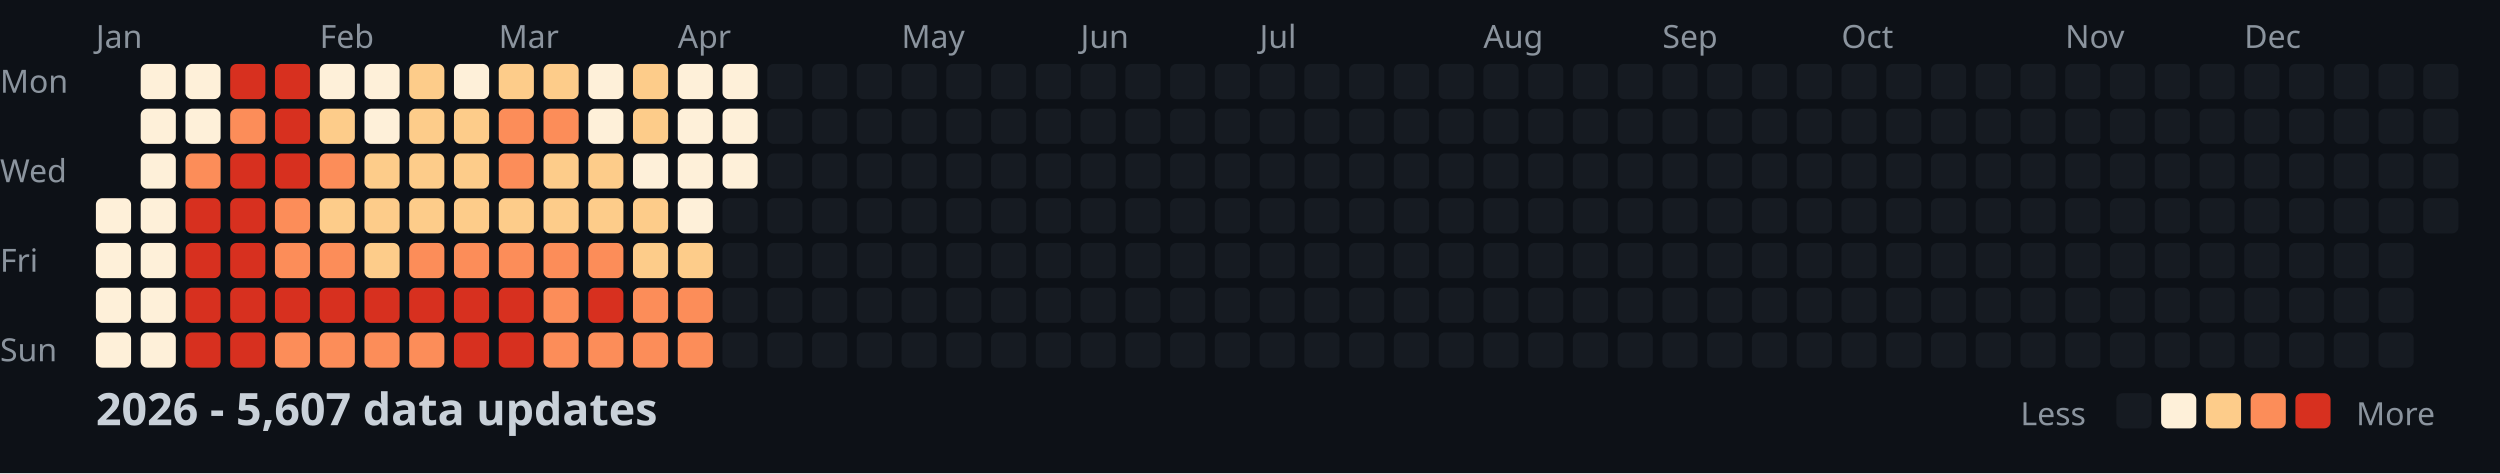
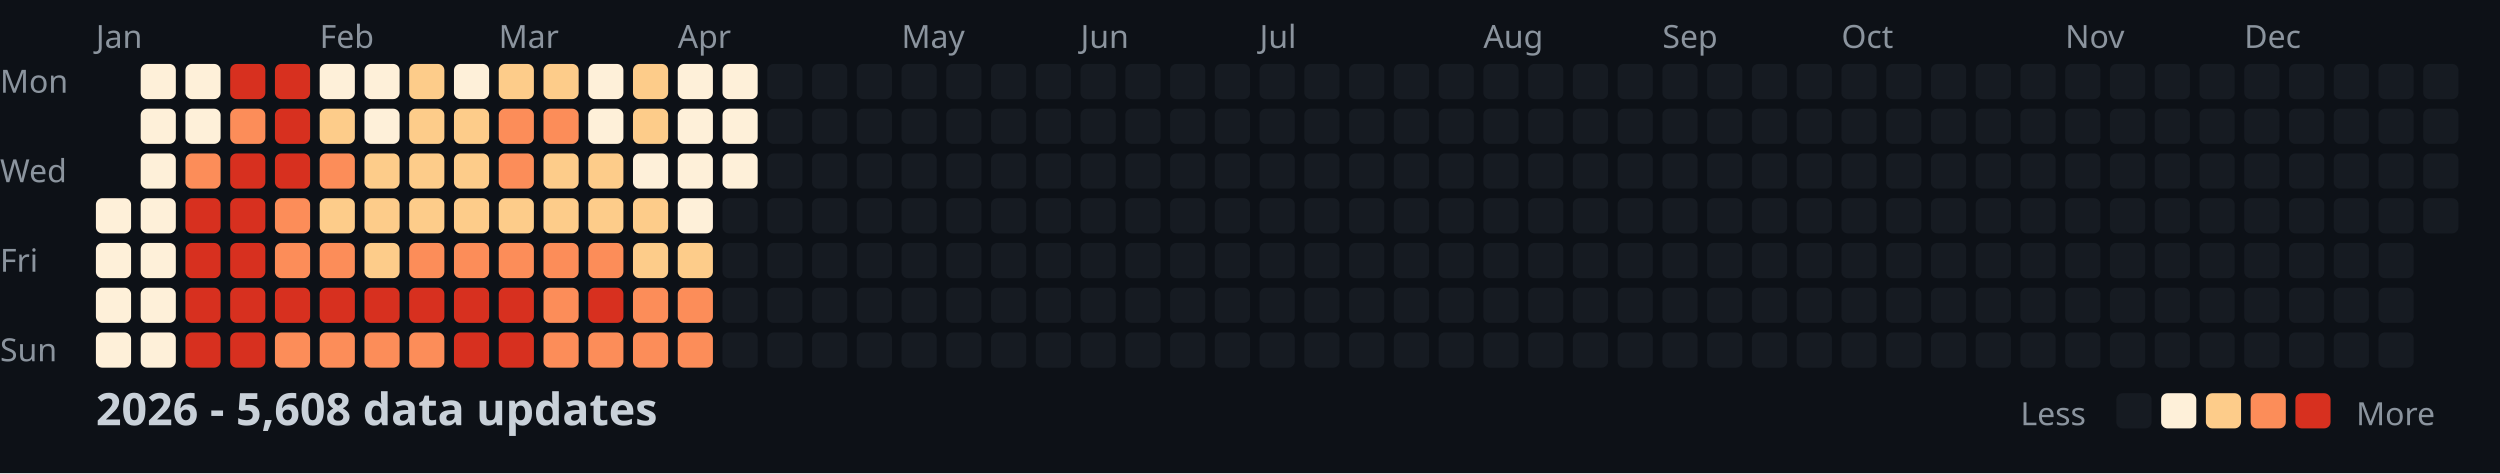
<svg xmlns="http://www.w3.org/2000/svg" width="782" height="148">
  <style>
    .month { font: 10px sans-serif; fill: #8b949e; }
    .day { font: 10px sans-serif; fill: #8b949e; }
    .title { font: bold 14px sans-serif; fill: #c9d1d9; }
    .legend { font: 10px sans-serif; fill: #8b949e; }
  </style>
  <rect width="100%" height="100%" fill="#0d1117" />
  <text x="0" y="29" class="day">Mon</text>
  <text x="0" y="57" class="day">Wed</text>
  <text x="0" y="85" class="day">Fri</text>
  <text x="0" y="113" class="day">Sun</text>
  <text x="30" y="15" class="month">Jan</text>
  <text x="100" y="15" class="month">Feb</text>
  <text x="156" y="15" class="month">Mar</text>
  <text x="212" y="15" class="month">Apr</text>
  <text x="282" y="15" class="month">May</text>
  <text x="338" y="15" class="month">Jun</text>
  <text x="394" y="15" class="month">Jul</text>
  <text x="464" y="15" class="month">Aug</text>
  <text x="520" y="15" class="month">Sep</text>
  <text x="576" y="15" class="month">Oct</text>
  <text x="646" y="15" class="month">Nov</text>
  <text x="702" y="15" class="month">Dec</text>
  <rect x="30" y="62" width="11" height="11" fill="#fef0d9" rx="2" />
  <rect x="30" y="76" width="11" height="11" fill="#fef0d9" rx="2" />
  <rect x="30" y="90" width="11" height="11" fill="#fef0d9" rx="2" />
  <rect x="30" y="104" width="11" height="11" fill="#fef0d9" rx="2" />
  <rect x="44" y="20" width="11" height="11" fill="#fef0d9" rx="2" />
  <rect x="44" y="34" width="11" height="11" fill="#fef0d9" rx="2" />
  <rect x="44" y="48" width="11" height="11" fill="#fef0d9" rx="2" />
  <rect x="44" y="62" width="11" height="11" fill="#fef0d9" rx="2" />
  <rect x="44" y="76" width="11" height="11" fill="#fef0d9" rx="2" />
  <rect x="44" y="90" width="11" height="11" fill="#fef0d9" rx="2" />
  <rect x="44" y="104" width="11" height="11" fill="#fef0d9" rx="2" />
  <rect x="58" y="20" width="11" height="11" fill="#fef0d9" rx="2" />
  <rect x="58" y="34" width="11" height="11" fill="#fef0d9" rx="2" />
  <rect x="58" y="48" width="11" height="11" fill="#fc8d59" rx="2" />
  <rect x="58" y="62" width="11" height="11" fill="#d7301f" rx="2" />
  <rect x="58" y="76" width="11" height="11" fill="#d7301f" rx="2" />
  <rect x="58" y="90" width="11" height="11" fill="#d7301f" rx="2" />
  <rect x="58" y="104" width="11" height="11" fill="#d7301f" rx="2" />
  <rect x="72" y="20" width="11" height="11" fill="#d7301f" rx="2" />
  <rect x="72" y="34" width="11" height="11" fill="#fc8d59" rx="2" />
  <rect x="72" y="48" width="11" height="11" fill="#d7301f" rx="2" />
  <rect x="72" y="62" width="11" height="11" fill="#d7301f" rx="2" />
  <rect x="72" y="76" width="11" height="11" fill="#d7301f" rx="2" />
  <rect x="72" y="90" width="11" height="11" fill="#d7301f" rx="2" />
  <rect x="72" y="104" width="11" height="11" fill="#d7301f" rx="2" />
  <rect x="86" y="20" width="11" height="11" fill="#d7301f" rx="2" />
  <rect x="86" y="34" width="11" height="11" fill="#d7301f" rx="2" />
  <rect x="86" y="48" width="11" height="11" fill="#d7301f" rx="2" />
  <rect x="86" y="62" width="11" height="11" fill="#fc8d59" rx="2" />
  <rect x="86" y="76" width="11" height="11" fill="#fc8d59" rx="2" />
  <rect x="86" y="90" width="11" height="11" fill="#d7301f" rx="2" />
  <rect x="86" y="104" width="11" height="11" fill="#fc8d59" rx="2" />
  <rect x="100" y="20" width="11" height="11" fill="#fef0d9" rx="2" />
  <rect x="100" y="34" width="11" height="11" fill="#fdcc8a" rx="2" />
  <rect x="100" y="48" width="11" height="11" fill="#fc8d59" rx="2" />
  <rect x="100" y="62" width="11" height="11" fill="#fdcc8a" rx="2" />
  <rect x="100" y="76" width="11" height="11" fill="#fc8d59" rx="2" />
  <rect x="100" y="90" width="11" height="11" fill="#d7301f" rx="2" />
  <rect x="100" y="104" width="11" height="11" fill="#fc8d59" rx="2" />
  <rect x="114" y="20" width="11" height="11" fill="#fef0d9" rx="2" />
  <rect x="114" y="34" width="11" height="11" fill="#fef0d9" rx="2" />
  <rect x="114" y="48" width="11" height="11" fill="#fdcc8a" rx="2" />
  <rect x="114" y="62" width="11" height="11" fill="#fdcc8a" rx="2" />
  <rect x="114" y="76" width="11" height="11" fill="#fdcc8a" rx="2" />
  <rect x="114" y="90" width="11" height="11" fill="#d7301f" rx="2" />
  <rect x="114" y="104" width="11" height="11" fill="#fc8d59" rx="2" />
  <rect x="128" y="20" width="11" height="11" fill="#fdcc8a" rx="2" />
  <rect x="128" y="34" width="11" height="11" fill="#fdcc8a" rx="2" />
  <rect x="128" y="48" width="11" height="11" fill="#fdcc8a" rx="2" />
  <rect x="128" y="62" width="11" height="11" fill="#fdcc8a" rx="2" />
  <rect x="128" y="76" width="11" height="11" fill="#fc8d59" rx="2" />
  <rect x="128" y="90" width="11" height="11" fill="#d7301f" rx="2" />
  <rect x="128" y="104" width="11" height="11" fill="#fc8d59" rx="2" />
  <rect x="142" y="20" width="11" height="11" fill="#fef0d9" rx="2" />
  <rect x="142" y="34" width="11" height="11" fill="#fdcc8a" rx="2" />
  <rect x="142" y="48" width="11" height="11" fill="#fdcc8a" rx="2" />
  <rect x="142" y="62" width="11" height="11" fill="#fdcc8a" rx="2" />
  <rect x="142" y="76" width="11" height="11" fill="#fc8d59" rx="2" />
  <rect x="142" y="90" width="11" height="11" fill="#d7301f" rx="2" />
  <rect x="142" y="104" width="11" height="11" fill="#d7301f" rx="2" />
  <rect x="156" y="20" width="11" height="11" fill="#fdcc8a" rx="2" />
  <rect x="156" y="34" width="11" height="11" fill="#fc8d59" rx="2" />
  <rect x="156" y="48" width="11" height="11" fill="#fc8d59" rx="2" />
  <rect x="156" y="62" width="11" height="11" fill="#fdcc8a" rx="2" />
  <rect x="156" y="76" width="11" height="11" fill="#fc8d59" rx="2" />
  <rect x="156" y="90" width="11" height="11" fill="#d7301f" rx="2" />
  <rect x="156" y="104" width="11" height="11" fill="#d7301f" rx="2" />
  <rect x="170" y="20" width="11" height="11" fill="#fdcc8a" rx="2" />
  <rect x="170" y="34" width="11" height="11" fill="#fc8d59" rx="2" />
  <rect x="170" y="48" width="11" height="11" fill="#fdcc8a" rx="2" />
  <rect x="170" y="62" width="11" height="11" fill="#fdcc8a" rx="2" />
  <rect x="170" y="76" width="11" height="11" fill="#fc8d59" rx="2" />
  <rect x="170" y="90" width="11" height="11" fill="#fc8d59" rx="2" />
  <rect x="170" y="104" width="11" height="11" fill="#fc8d59" rx="2" />
  <rect x="184" y="20" width="11" height="11" fill="#fef0d9" rx="2" />
  <rect x="184" y="34" width="11" height="11" fill="#fef0d9" rx="2" />
  <rect x="184" y="48" width="11" height="11" fill="#fdcc8a" rx="2" />
  <rect x="184" y="62" width="11" height="11" fill="#fdcc8a" rx="2" />
  <rect x="184" y="76" width="11" height="11" fill="#fc8d59" rx="2" />
  <rect x="184" y="90" width="11" height="11" fill="#d7301f" rx="2" />
  <rect x="184" y="104" width="11" height="11" fill="#fc8d59" rx="2" />
  <rect x="198" y="20" width="11" height="11" fill="#fdcc8a" rx="2" />
  <rect x="198" y="34" width="11" height="11" fill="#fdcc8a" rx="2" />
  <rect x="198" y="48" width="11" height="11" fill="#fef0d9" rx="2" />
  <rect x="198" y="62" width="11" height="11" fill="#fdcc8a" rx="2" />
  <rect x="198" y="76" width="11" height="11" fill="#fdcc8a" rx="2" />
  <rect x="198" y="90" width="11" height="11" fill="#fc8d59" rx="2" />
  <rect x="198" y="104" width="11" height="11" fill="#fc8d59" rx="2" />
  <rect x="212" y="20" width="11" height="11" fill="#fef0d9" rx="2" />
  <rect x="212" y="34" width="11" height="11" fill="#fef0d9" rx="2" />
  <rect x="212" y="48" width="11" height="11" fill="#fef0d9" rx="2" />
  <rect x="212" y="62" width="11" height="11" fill="#fef0d9" rx="2" />
  <rect x="212" y="76" width="11" height="11" fill="#fdcc8a" rx="2" />
  <rect x="212" y="90" width="11" height="11" fill="#fc8d59" rx="2" />
  <rect x="212" y="104" width="11" height="11" fill="#fc8d59" rx="2" />
  <rect x="226" y="20" width="11" height="11" fill="#fef0d9" rx="2" />
  <rect x="226" y="34" width="11" height="11" fill="#fef0d9" rx="2" />
  <rect x="226" y="48" width="11" height="11" fill="#fef0d9" rx="2" />
  <rect x="226" y="62" width="11" height="11" fill="#161b22" rx="2" />
  <rect x="226" y="76" width="11" height="11" fill="#161b22" rx="2" />
  <rect x="226" y="90" width="11" height="11" fill="#161b22" rx="2" />
  <rect x="226" y="104" width="11" height="11" fill="#161b22" rx="2" />
  <rect x="240" y="20" width="11" height="11" fill="#161b22" rx="2" />
  <rect x="240" y="34" width="11" height="11" fill="#161b22" rx="2" />
  <rect x="240" y="48" width="11" height="11" fill="#161b22" rx="2" />
  <rect x="240" y="62" width="11" height="11" fill="#161b22" rx="2" />
  <rect x="240" y="76" width="11" height="11" fill="#161b22" rx="2" />
  <rect x="240" y="90" width="11" height="11" fill="#161b22" rx="2" />
  <rect x="240" y="104" width="11" height="11" fill="#161b22" rx="2" />
  <rect x="254" y="20" width="11" height="11" fill="#161b22" rx="2" />
  <rect x="254" y="34" width="11" height="11" fill="#161b22" rx="2" />
  <rect x="254" y="48" width="11" height="11" fill="#161b22" rx="2" />
  <rect x="254" y="62" width="11" height="11" fill="#161b22" rx="2" />
  <rect x="254" y="76" width="11" height="11" fill="#161b22" rx="2" />
  <rect x="254" y="90" width="11" height="11" fill="#161b22" rx="2" />
  <rect x="254" y="104" width="11" height="11" fill="#161b22" rx="2" />
  <rect x="268" y="20" width="11" height="11" fill="#161b22" rx="2" />
  <rect x="268" y="34" width="11" height="11" fill="#161b22" rx="2" />
  <rect x="268" y="48" width="11" height="11" fill="#161b22" rx="2" />
  <rect x="268" y="62" width="11" height="11" fill="#161b22" rx="2" />
  <rect x="268" y="76" width="11" height="11" fill="#161b22" rx="2" />
  <rect x="268" y="90" width="11" height="11" fill="#161b22" rx="2" />
  <rect x="268" y="104" width="11" height="11" fill="#161b22" rx="2" />
  <rect x="282" y="20" width="11" height="11" fill="#161b22" rx="2" />
  <rect x="282" y="34" width="11" height="11" fill="#161b22" rx="2" />
  <rect x="282" y="48" width="11" height="11" fill="#161b22" rx="2" />
  <rect x="282" y="62" width="11" height="11" fill="#161b22" rx="2" />
  <rect x="282" y="76" width="11" height="11" fill="#161b22" rx="2" />
  <rect x="282" y="90" width="11" height="11" fill="#161b22" rx="2" />
  <rect x="282" y="104" width="11" height="11" fill="#161b22" rx="2" />
  <rect x="296" y="20" width="11" height="11" fill="#161b22" rx="2" />
  <rect x="296" y="34" width="11" height="11" fill="#161b22" rx="2" />
  <rect x="296" y="48" width="11" height="11" fill="#161b22" rx="2" />
  <rect x="296" y="62" width="11" height="11" fill="#161b22" rx="2" />
  <rect x="296" y="76" width="11" height="11" fill="#161b22" rx="2" />
  <rect x="296" y="90" width="11" height="11" fill="#161b22" rx="2" />
  <rect x="296" y="104" width="11" height="11" fill="#161b22" rx="2" />
  <rect x="310" y="20" width="11" height="11" fill="#161b22" rx="2" />
  <rect x="310" y="34" width="11" height="11" fill="#161b22" rx="2" />
  <rect x="310" y="48" width="11" height="11" fill="#161b22" rx="2" />
  <rect x="310" y="62" width="11" height="11" fill="#161b22" rx="2" />
  <rect x="310" y="76" width="11" height="11" fill="#161b22" rx="2" />
  <rect x="310" y="90" width="11" height="11" fill="#161b22" rx="2" />
  <rect x="310" y="104" width="11" height="11" fill="#161b22" rx="2" />
  <rect x="324" y="20" width="11" height="11" fill="#161b22" rx="2" />
  <rect x="324" y="34" width="11" height="11" fill="#161b22" rx="2" />
  <rect x="324" y="48" width="11" height="11" fill="#161b22" rx="2" />
  <rect x="324" y="62" width="11" height="11" fill="#161b22" rx="2" />
  <rect x="324" y="76" width="11" height="11" fill="#161b22" rx="2" />
  <rect x="324" y="90" width="11" height="11" fill="#161b22" rx="2" />
  <rect x="324" y="104" width="11" height="11" fill="#161b22" rx="2" />
  <rect x="338" y="20" width="11" height="11" fill="#161b22" rx="2" />
  <rect x="338" y="34" width="11" height="11" fill="#161b22" rx="2" />
  <rect x="338" y="48" width="11" height="11" fill="#161b22" rx="2" />
  <rect x="338" y="62" width="11" height="11" fill="#161b22" rx="2" />
  <rect x="338" y="76" width="11" height="11" fill="#161b22" rx="2" />
  <rect x="338" y="90" width="11" height="11" fill="#161b22" rx="2" />
  <rect x="338" y="104" width="11" height="11" fill="#161b22" rx="2" />
  <rect x="352" y="20" width="11" height="11" fill="#161b22" rx="2" />
  <rect x="352" y="34" width="11" height="11" fill="#161b22" rx="2" />
  <rect x="352" y="48" width="11" height="11" fill="#161b22" rx="2" />
  <rect x="352" y="62" width="11" height="11" fill="#161b22" rx="2" />
  <rect x="352" y="76" width="11" height="11" fill="#161b22" rx="2" />
  <rect x="352" y="90" width="11" height="11" fill="#161b22" rx="2" />
  <rect x="352" y="104" width="11" height="11" fill="#161b22" rx="2" />
  <rect x="366" y="20" width="11" height="11" fill="#161b22" rx="2" />
  <rect x="366" y="34" width="11" height="11" fill="#161b22" rx="2" />
  <rect x="366" y="48" width="11" height="11" fill="#161b22" rx="2" />
  <rect x="366" y="62" width="11" height="11" fill="#161b22" rx="2" />
  <rect x="366" y="76" width="11" height="11" fill="#161b22" rx="2" />
  <rect x="366" y="90" width="11" height="11" fill="#161b22" rx="2" />
  <rect x="366" y="104" width="11" height="11" fill="#161b22" rx="2" />
  <rect x="380" y="20" width="11" height="11" fill="#161b22" rx="2" />
  <rect x="380" y="34" width="11" height="11" fill="#161b22" rx="2" />
  <rect x="380" y="48" width="11" height="11" fill="#161b22" rx="2" />
  <rect x="380" y="62" width="11" height="11" fill="#161b22" rx="2" />
  <rect x="380" y="76" width="11" height="11" fill="#161b22" rx="2" />
  <rect x="380" y="90" width="11" height="11" fill="#161b22" rx="2" />
  <rect x="380" y="104" width="11" height="11" fill="#161b22" rx="2" />
  <rect x="394" y="20" width="11" height="11" fill="#161b22" rx="2" />
  <rect x="394" y="34" width="11" height="11" fill="#161b22" rx="2" />
  <rect x="394" y="48" width="11" height="11" fill="#161b22" rx="2" />
  <rect x="394" y="62" width="11" height="11" fill="#161b22" rx="2" />
  <rect x="394" y="76" width="11" height="11" fill="#161b22" rx="2" />
  <rect x="394" y="90" width="11" height="11" fill="#161b22" rx="2" />
  <rect x="394" y="104" width="11" height="11" fill="#161b22" rx="2" />
  <rect x="408" y="20" width="11" height="11" fill="#161b22" rx="2" />
  <rect x="408" y="34" width="11" height="11" fill="#161b22" rx="2" />
  <rect x="408" y="48" width="11" height="11" fill="#161b22" rx="2" />
  <rect x="408" y="62" width="11" height="11" fill="#161b22" rx="2" />
  <rect x="408" y="76" width="11" height="11" fill="#161b22" rx="2" />
  <rect x="408" y="90" width="11" height="11" fill="#161b22" rx="2" />
  <rect x="408" y="104" width="11" height="11" fill="#161b22" rx="2" />
  <rect x="422" y="20" width="11" height="11" fill="#161b22" rx="2" />
  <rect x="422" y="34" width="11" height="11" fill="#161b22" rx="2" />
  <rect x="422" y="48" width="11" height="11" fill="#161b22" rx="2" />
  <rect x="422" y="62" width="11" height="11" fill="#161b22" rx="2" />
  <rect x="422" y="76" width="11" height="11" fill="#161b22" rx="2" />
  <rect x="422" y="90" width="11" height="11" fill="#161b22" rx="2" />
  <rect x="422" y="104" width="11" height="11" fill="#161b22" rx="2" />
  <rect x="436" y="20" width="11" height="11" fill="#161b22" rx="2" />
  <rect x="436" y="34" width="11" height="11" fill="#161b22" rx="2" />
  <rect x="436" y="48" width="11" height="11" fill="#161b22" rx="2" />
  <rect x="436" y="62" width="11" height="11" fill="#161b22" rx="2" />
  <rect x="436" y="76" width="11" height="11" fill="#161b22" rx="2" />
  <rect x="436" y="90" width="11" height="11" fill="#161b22" rx="2" />
  <rect x="436" y="104" width="11" height="11" fill="#161b22" rx="2" />
  <rect x="450" y="20" width="11" height="11" fill="#161b22" rx="2" />
  <rect x="450" y="34" width="11" height="11" fill="#161b22" rx="2" />
  <rect x="450" y="48" width="11" height="11" fill="#161b22" rx="2" />
  <rect x="450" y="62" width="11" height="11" fill="#161b22" rx="2" />
  <rect x="450" y="76" width="11" height="11" fill="#161b22" rx="2" />
  <rect x="450" y="90" width="11" height="11" fill="#161b22" rx="2" />
  <rect x="450" y="104" width="11" height="11" fill="#161b22" rx="2" />
  <rect x="464" y="20" width="11" height="11" fill="#161b22" rx="2" />
  <rect x="464" y="34" width="11" height="11" fill="#161b22" rx="2" />
  <rect x="464" y="48" width="11" height="11" fill="#161b22" rx="2" />
  <rect x="464" y="62" width="11" height="11" fill="#161b22" rx="2" />
  <rect x="464" y="76" width="11" height="11" fill="#161b22" rx="2" />
  <rect x="464" y="90" width="11" height="11" fill="#161b22" rx="2" />
  <rect x="464" y="104" width="11" height="11" fill="#161b22" rx="2" />
  <rect x="478" y="20" width="11" height="11" fill="#161b22" rx="2" />
  <rect x="478" y="34" width="11" height="11" fill="#161b22" rx="2" />
  <rect x="478" y="48" width="11" height="11" fill="#161b22" rx="2" />
  <rect x="478" y="62" width="11" height="11" fill="#161b22" rx="2" />
  <rect x="478" y="76" width="11" height="11" fill="#161b22" rx="2" />
  <rect x="478" y="90" width="11" height="11" fill="#161b22" rx="2" />
  <rect x="478" y="104" width="11" height="11" fill="#161b22" rx="2" />
  <rect x="492" y="20" width="11" height="11" fill="#161b22" rx="2" />
  <rect x="492" y="34" width="11" height="11" fill="#161b22" rx="2" />
  <rect x="492" y="48" width="11" height="11" fill="#161b22" rx="2" />
  <rect x="492" y="62" width="11" height="11" fill="#161b22" rx="2" />
  <rect x="492" y="76" width="11" height="11" fill="#161b22" rx="2" />
  <rect x="492" y="90" width="11" height="11" fill="#161b22" rx="2" />
  <rect x="492" y="104" width="11" height="11" fill="#161b22" rx="2" />
  <rect x="506" y="20" width="11" height="11" fill="#161b22" rx="2" />
  <rect x="506" y="34" width="11" height="11" fill="#161b22" rx="2" />
  <rect x="506" y="48" width="11" height="11" fill="#161b22" rx="2" />
  <rect x="506" y="62" width="11" height="11" fill="#161b22" rx="2" />
  <rect x="506" y="76" width="11" height="11" fill="#161b22" rx="2" />
  <rect x="506" y="90" width="11" height="11" fill="#161b22" rx="2" />
  <rect x="506" y="104" width="11" height="11" fill="#161b22" rx="2" />
  <rect x="520" y="20" width="11" height="11" fill="#161b22" rx="2" />
  <rect x="520" y="34" width="11" height="11" fill="#161b22" rx="2" />
  <rect x="520" y="48" width="11" height="11" fill="#161b22" rx="2" />
  <rect x="520" y="62" width="11" height="11" fill="#161b22" rx="2" />
  <rect x="520" y="76" width="11" height="11" fill="#161b22" rx="2" />
  <rect x="520" y="90" width="11" height="11" fill="#161b22" rx="2" />
  <rect x="520" y="104" width="11" height="11" fill="#161b22" rx="2" />
  <rect x="534" y="20" width="11" height="11" fill="#161b22" rx="2" />
  <rect x="534" y="34" width="11" height="11" fill="#161b22" rx="2" />
  <rect x="534" y="48" width="11" height="11" fill="#161b22" rx="2" />
  <rect x="534" y="62" width="11" height="11" fill="#161b22" rx="2" />
  <rect x="534" y="76" width="11" height="11" fill="#161b22" rx="2" />
  <rect x="534" y="90" width="11" height="11" fill="#161b22" rx="2" />
  <rect x="534" y="104" width="11" height="11" fill="#161b22" rx="2" />
  <rect x="548" y="20" width="11" height="11" fill="#161b22" rx="2" />
  <rect x="548" y="34" width="11" height="11" fill="#161b22" rx="2" />
  <rect x="548" y="48" width="11" height="11" fill="#161b22" rx="2" />
  <rect x="548" y="62" width="11" height="11" fill="#161b22" rx="2" />
  <rect x="548" y="76" width="11" height="11" fill="#161b22" rx="2" />
  <rect x="548" y="90" width="11" height="11" fill="#161b22" rx="2" />
  <rect x="548" y="104" width="11" height="11" fill="#161b22" rx="2" />
  <rect x="562" y="20" width="11" height="11" fill="#161b22" rx="2" />
  <rect x="562" y="34" width="11" height="11" fill="#161b22" rx="2" />
  <rect x="562" y="48" width="11" height="11" fill="#161b22" rx="2" />
  <rect x="562" y="62" width="11" height="11" fill="#161b22" rx="2" />
  <rect x="562" y="76" width="11" height="11" fill="#161b22" rx="2" />
  <rect x="562" y="90" width="11" height="11" fill="#161b22" rx="2" />
  <rect x="562" y="104" width="11" height="11" fill="#161b22" rx="2" />
  <rect x="576" y="20" width="11" height="11" fill="#161b22" rx="2" />
  <rect x="576" y="34" width="11" height="11" fill="#161b22" rx="2" />
  <rect x="576" y="48" width="11" height="11" fill="#161b22" rx="2" />
  <rect x="576" y="62" width="11" height="11" fill="#161b22" rx="2" />
  <rect x="576" y="76" width="11" height="11" fill="#161b22" rx="2" />
  <rect x="576" y="90" width="11" height="11" fill="#161b22" rx="2" />
  <rect x="576" y="104" width="11" height="11" fill="#161b22" rx="2" />
  <rect x="590" y="20" width="11" height="11" fill="#161b22" rx="2" />
  <rect x="590" y="34" width="11" height="11" fill="#161b22" rx="2" />
  <rect x="590" y="48" width="11" height="11" fill="#161b22" rx="2" />
  <rect x="590" y="62" width="11" height="11" fill="#161b22" rx="2" />
  <rect x="590" y="76" width="11" height="11" fill="#161b22" rx="2" />
  <rect x="590" y="90" width="11" height="11" fill="#161b22" rx="2" />
  <rect x="590" y="104" width="11" height="11" fill="#161b22" rx="2" />
  <rect x="604" y="20" width="11" height="11" fill="#161b22" rx="2" />
  <rect x="604" y="34" width="11" height="11" fill="#161b22" rx="2" />
  <rect x="604" y="48" width="11" height="11" fill="#161b22" rx="2" />
  <rect x="604" y="62" width="11" height="11" fill="#161b22" rx="2" />
  <rect x="604" y="76" width="11" height="11" fill="#161b22" rx="2" />
  <rect x="604" y="90" width="11" height="11" fill="#161b22" rx="2" />
  <rect x="604" y="104" width="11" height="11" fill="#161b22" rx="2" />
  <rect x="618" y="20" width="11" height="11" fill="#161b22" rx="2" />
  <rect x="618" y="34" width="11" height="11" fill="#161b22" rx="2" />
  <rect x="618" y="48" width="11" height="11" fill="#161b22" rx="2" />
  <rect x="618" y="62" width="11" height="11" fill="#161b22" rx="2" />
  <rect x="618" y="76" width="11" height="11" fill="#161b22" rx="2" />
  <rect x="618" y="90" width="11" height="11" fill="#161b22" rx="2" />
  <rect x="618" y="104" width="11" height="11" fill="#161b22" rx="2" />
  <rect x="632" y="20" width="11" height="11" fill="#161b22" rx="2" />
  <rect x="632" y="34" width="11" height="11" fill="#161b22" rx="2" />
  <rect x="632" y="48" width="11" height="11" fill="#161b22" rx="2" />
  <rect x="632" y="62" width="11" height="11" fill="#161b22" rx="2" />
  <rect x="632" y="76" width="11" height="11" fill="#161b22" rx="2" />
  <rect x="632" y="90" width="11" height="11" fill="#161b22" rx="2" />
  <rect x="632" y="104" width="11" height="11" fill="#161b22" rx="2" />
  <rect x="646" y="20" width="11" height="11" fill="#161b22" rx="2" />
  <rect x="646" y="34" width="11" height="11" fill="#161b22" rx="2" />
  <rect x="646" y="48" width="11" height="11" fill="#161b22" rx="2" />
  <rect x="646" y="62" width="11" height="11" fill="#161b22" rx="2" />
  <rect x="646" y="76" width="11" height="11" fill="#161b22" rx="2" />
  <rect x="646" y="90" width="11" height="11" fill="#161b22" rx="2" />
  <rect x="646" y="104" width="11" height="11" fill="#161b22" rx="2" />
  <rect x="660" y="20" width="11" height="11" fill="#161b22" rx="2" />
  <rect x="660" y="34" width="11" height="11" fill="#161b22" rx="2" />
  <rect x="660" y="48" width="11" height="11" fill="#161b22" rx="2" />
  <rect x="660" y="62" width="11" height="11" fill="#161b22" rx="2" />
  <rect x="660" y="76" width="11" height="11" fill="#161b22" rx="2" />
  <rect x="660" y="90" width="11" height="11" fill="#161b22" rx="2" />
  <rect x="660" y="104" width="11" height="11" fill="#161b22" rx="2" />
  <rect x="674" y="20" width="11" height="11" fill="#161b22" rx="2" />
  <rect x="674" y="34" width="11" height="11" fill="#161b22" rx="2" />
  <rect x="674" y="48" width="11" height="11" fill="#161b22" rx="2" />
  <rect x="674" y="62" width="11" height="11" fill="#161b22" rx="2" />
  <rect x="674" y="76" width="11" height="11" fill="#161b22" rx="2" />
  <rect x="674" y="90" width="11" height="11" fill="#161b22" rx="2" />
  <rect x="674" y="104" width="11" height="11" fill="#161b22" rx="2" />
  <rect x="688" y="20" width="11" height="11" fill="#161b22" rx="2" />
  <rect x="688" y="34" width="11" height="11" fill="#161b22" rx="2" />
  <rect x="688" y="48" width="11" height="11" fill="#161b22" rx="2" />
  <rect x="688" y="62" width="11" height="11" fill="#161b22" rx="2" />
  <rect x="688" y="76" width="11" height="11" fill="#161b22" rx="2" />
  <rect x="688" y="90" width="11" height="11" fill="#161b22" rx="2" />
  <rect x="688" y="104" width="11" height="11" fill="#161b22" rx="2" />
  <rect x="702" y="20" width="11" height="11" fill="#161b22" rx="2" />
  <rect x="702" y="34" width="11" height="11" fill="#161b22" rx="2" />
  <rect x="702" y="48" width="11" height="11" fill="#161b22" rx="2" />
  <rect x="702" y="62" width="11" height="11" fill="#161b22" rx="2" />
  <rect x="702" y="76" width="11" height="11" fill="#161b22" rx="2" />
  <rect x="702" y="90" width="11" height="11" fill="#161b22" rx="2" />
  <rect x="702" y="104" width="11" height="11" fill="#161b22" rx="2" />
  <rect x="716" y="20" width="11" height="11" fill="#161b22" rx="2" />
  <rect x="716" y="34" width="11" height="11" fill="#161b22" rx="2" />
  <rect x="716" y="48" width="11" height="11" fill="#161b22" rx="2" />
  <rect x="716" y="62" width="11" height="11" fill="#161b22" rx="2" />
  <rect x="716" y="76" width="11" height="11" fill="#161b22" rx="2" />
  <rect x="716" y="90" width="11" height="11" fill="#161b22" rx="2" />
  <rect x="716" y="104" width="11" height="11" fill="#161b22" rx="2" />
  <rect x="730" y="20" width="11" height="11" fill="#161b22" rx="2" />
  <rect x="730" y="34" width="11" height="11" fill="#161b22" rx="2" />
  <rect x="730" y="48" width="11" height="11" fill="#161b22" rx="2" />
  <rect x="730" y="62" width="11" height="11" fill="#161b22" rx="2" />
  <rect x="730" y="76" width="11" height="11" fill="#161b22" rx="2" />
  <rect x="730" y="90" width="11" height="11" fill="#161b22" rx="2" />
  <rect x="730" y="104" width="11" height="11" fill="#161b22" rx="2" />
  <rect x="744" y="20" width="11" height="11" fill="#161b22" rx="2" />
  <rect x="744" y="34" width="11" height="11" fill="#161b22" rx="2" />
  <rect x="744" y="48" width="11" height="11" fill="#161b22" rx="2" />
  <rect x="744" y="62" width="11" height="11" fill="#161b22" rx="2" />
  <rect x="744" y="76" width="11" height="11" fill="#161b22" rx="2" />
  <rect x="744" y="90" width="11" height="11" fill="#161b22" rx="2" />
  <rect x="744" y="104" width="11" height="11" fill="#161b22" rx="2" />
  <rect x="758" y="20" width="11" height="11" fill="#161b22" rx="2" />
  <rect x="758" y="34" width="11" height="11" fill="#161b22" rx="2" />
  <rect x="758" y="48" width="11" height="11" fill="#161b22" rx="2" />
  <rect x="758" y="62" width="11" height="11" fill="#161b22" rx="2" />
-   <text x="30" y="133" class="title">2026 - 5,607 data updates</text>
+   <text x="30" y="133" class="title">2026 - 5,608 data updates</text>
  <text x="632" y="133" class="legend">Less</text>
  <rect x="662" y="123" width="11" height="11" fill="#161b22" rx="2" />
  <rect x="676" y="123" width="11" height="11" fill="#fef0d9" rx="2" />
  <rect x="690" y="123" width="11" height="11" fill="#fdcc8a" rx="2" />
  <rect x="704" y="123" width="11" height="11" fill="#fc8d59" rx="2" />
  <rect x="718" y="123" width="11" height="11" fill="#d7301f" rx="2" />
  <text x="737" y="133" class="legend">More</text>
</svg>
